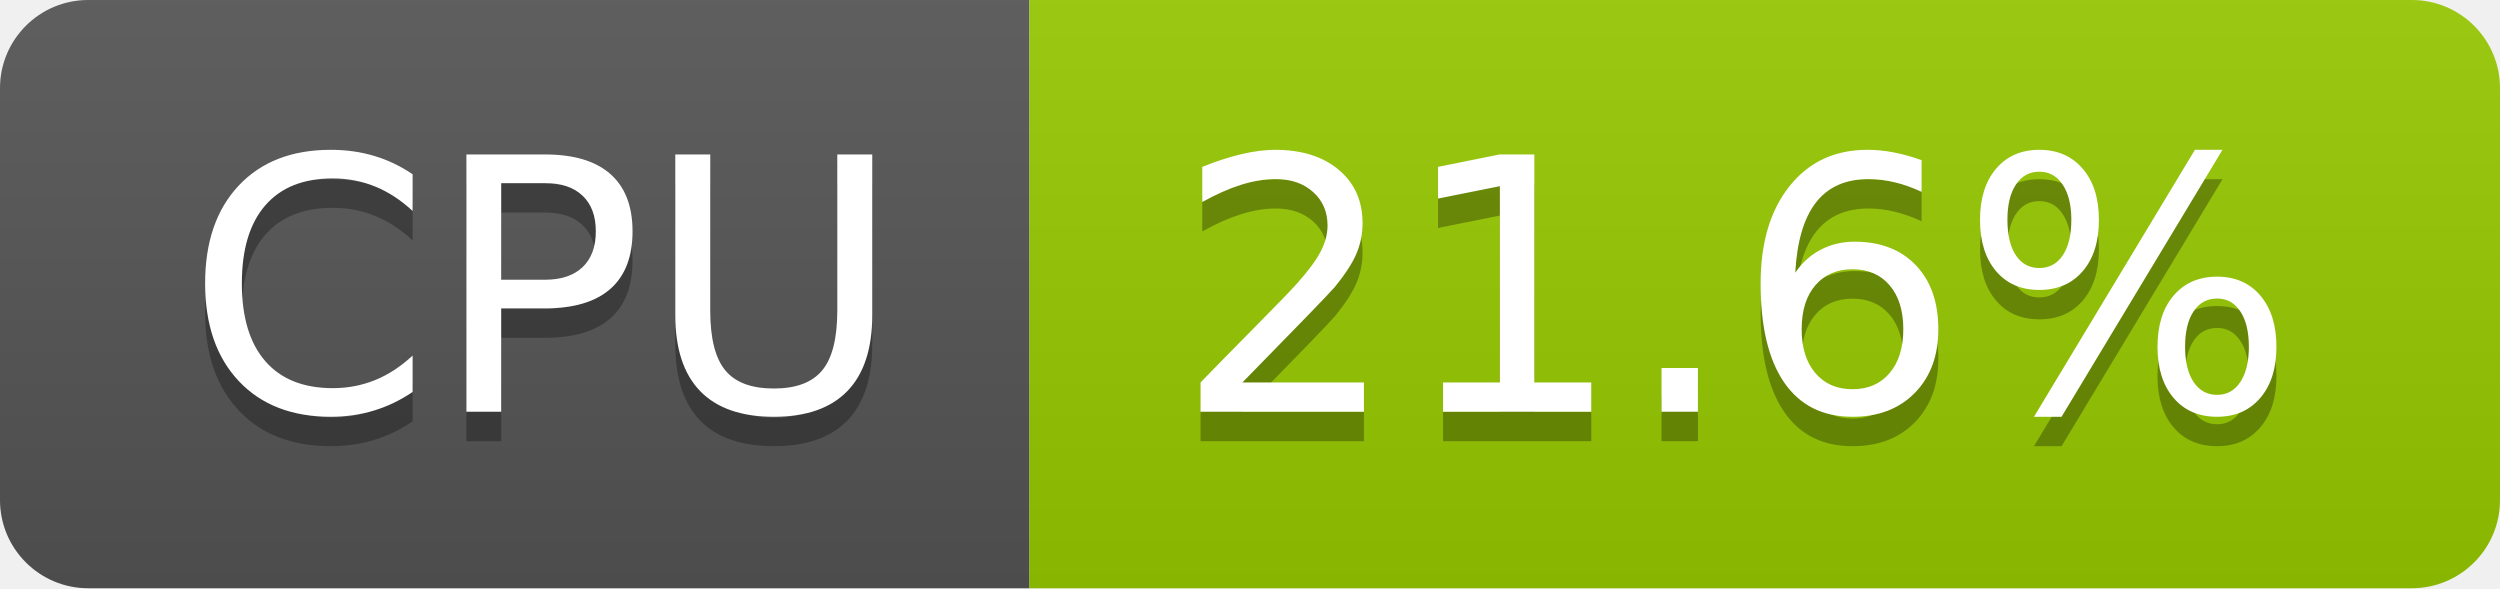
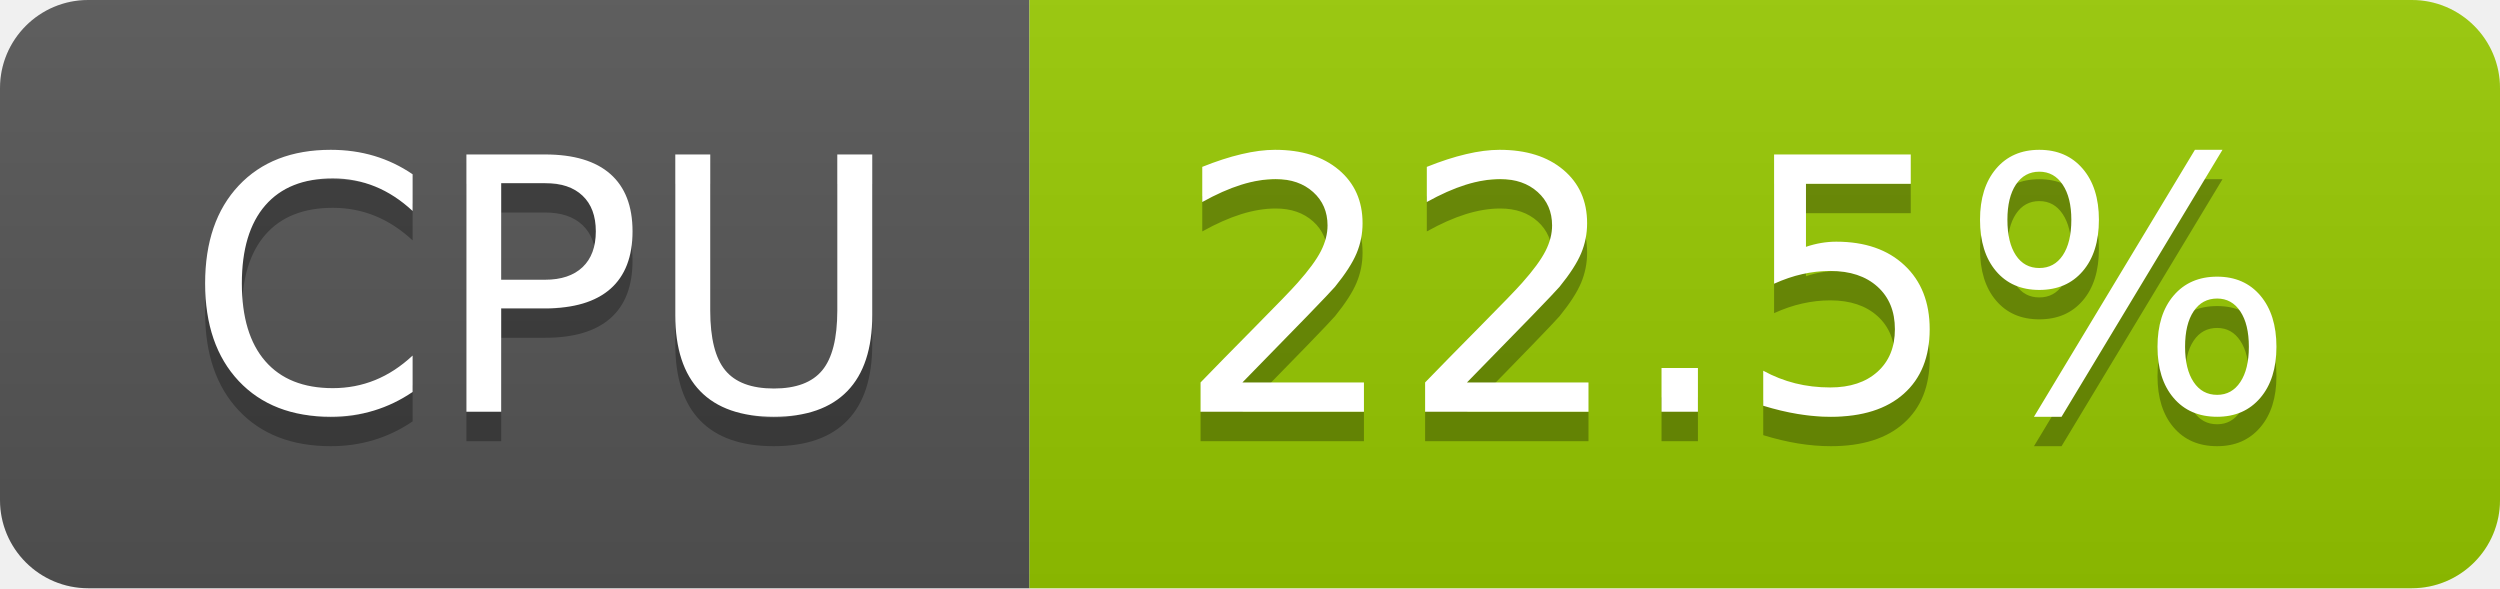
- <svg xmlns="http://www.w3.org/2000/svg" width="85" height="20" role="img" aria-label="CPU: 21.6%">
+ <svg xmlns="http://www.w3.org/2000/svg" width="85" height="20" role="img" aria-label="CPU: 22.5%">
  <linearGradient id="s" x2="0" y2="100%">
    <stop offset="0" stop-color="#bbb" stop-opacity=".1" />
    <stop offset="1" stop-opacity=".1" />
  </linearGradient>
  <clipPath id="r">
    <rect width="85" height="20" rx="3" fill="#fff" />
  </clipPath>
  <g clip-path="url(#r)">
    <rect width="35" height="20" fill="#555" />
    <rect x="35" width="50" height="20" fill="#97ca00" />
    <rect width="85" height="20" fill="url(#s)" />
  </g>
  <g fill="#fff" text-anchor="middle" font-family="Verdana,Geneva,DejaVu Sans,sans-serif" text-rendering="geometricPrecision" font-size="120">
    <text aria-hidden="true" x="185" y="150" fill="#010101" fill-opacity=".3" transform="scale(.1)" textLength="247">CPU</text>
    <text x="185" y="140" transform="scale(.1)" fill="#fff" textLength="247">CPU</text>
-     <text aria-hidden="true" x="590" y="150" fill="#010101" fill-opacity=".3" transform="scale(.1)" textLength="390">21.6%</text>
-     <text x="590" y="140" transform="scale(.1)" fill="#fff" textLength="390">21.6%</text>
+     <text aria-hidden="true" x="590" y="150" fill="#010101" fill-opacity=".3" transform="scale(.1)" textLength="390">22.5%</text>
+     <text x="590" y="140" transform="scale(.1)" fill="#fff" textLength="390">22.5%</text>
  </g>
</svg>
